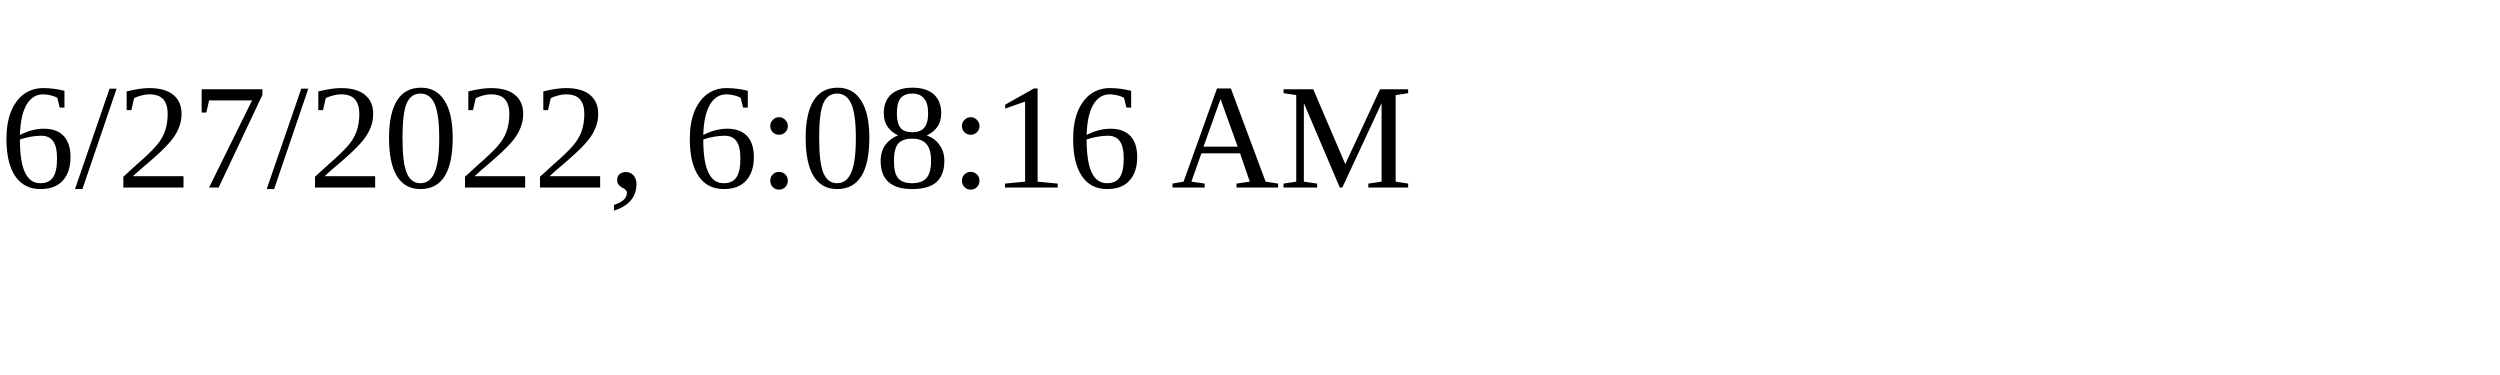
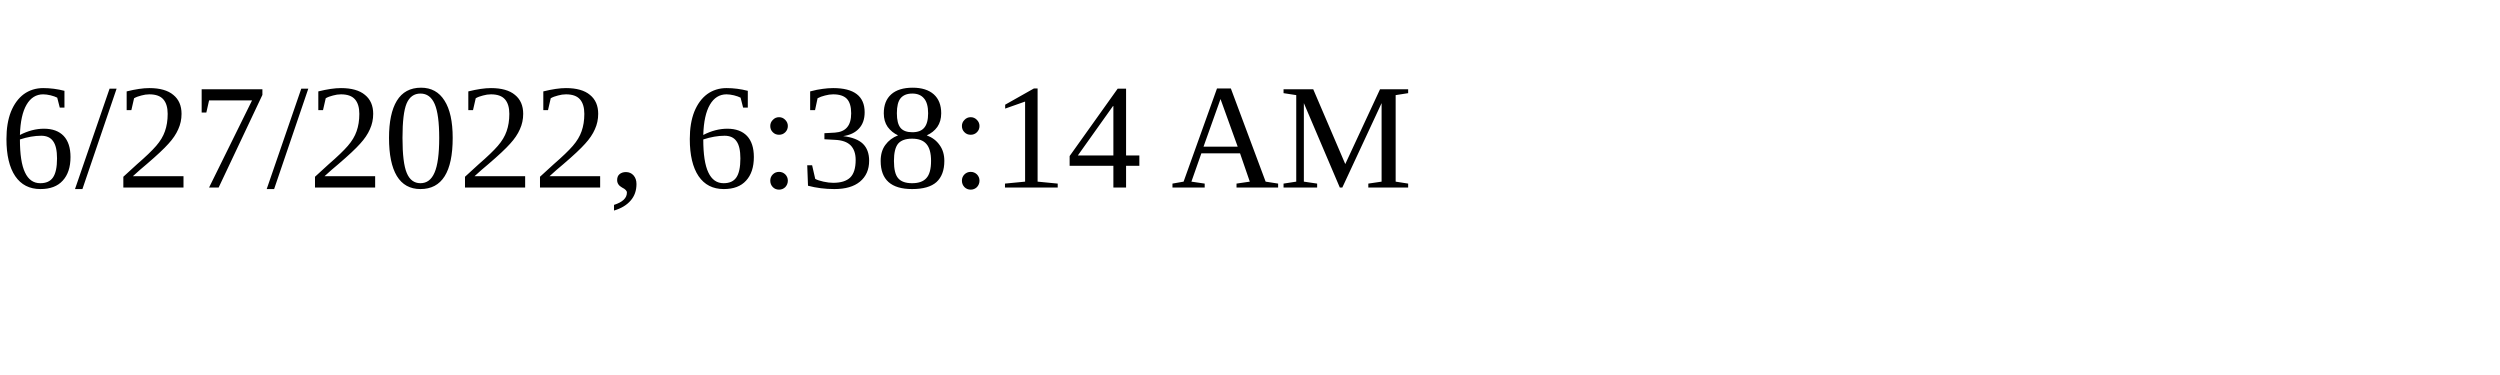
<svg xmlns="http://www.w3.org/2000/svg" height="30" width="200">
-   <text x="0" y="15">6/27/2022, 6:08:16 AM</text>
+   <text x="0" y="15">6/27/2022, 6:38:14 AM</text>
</svg>
